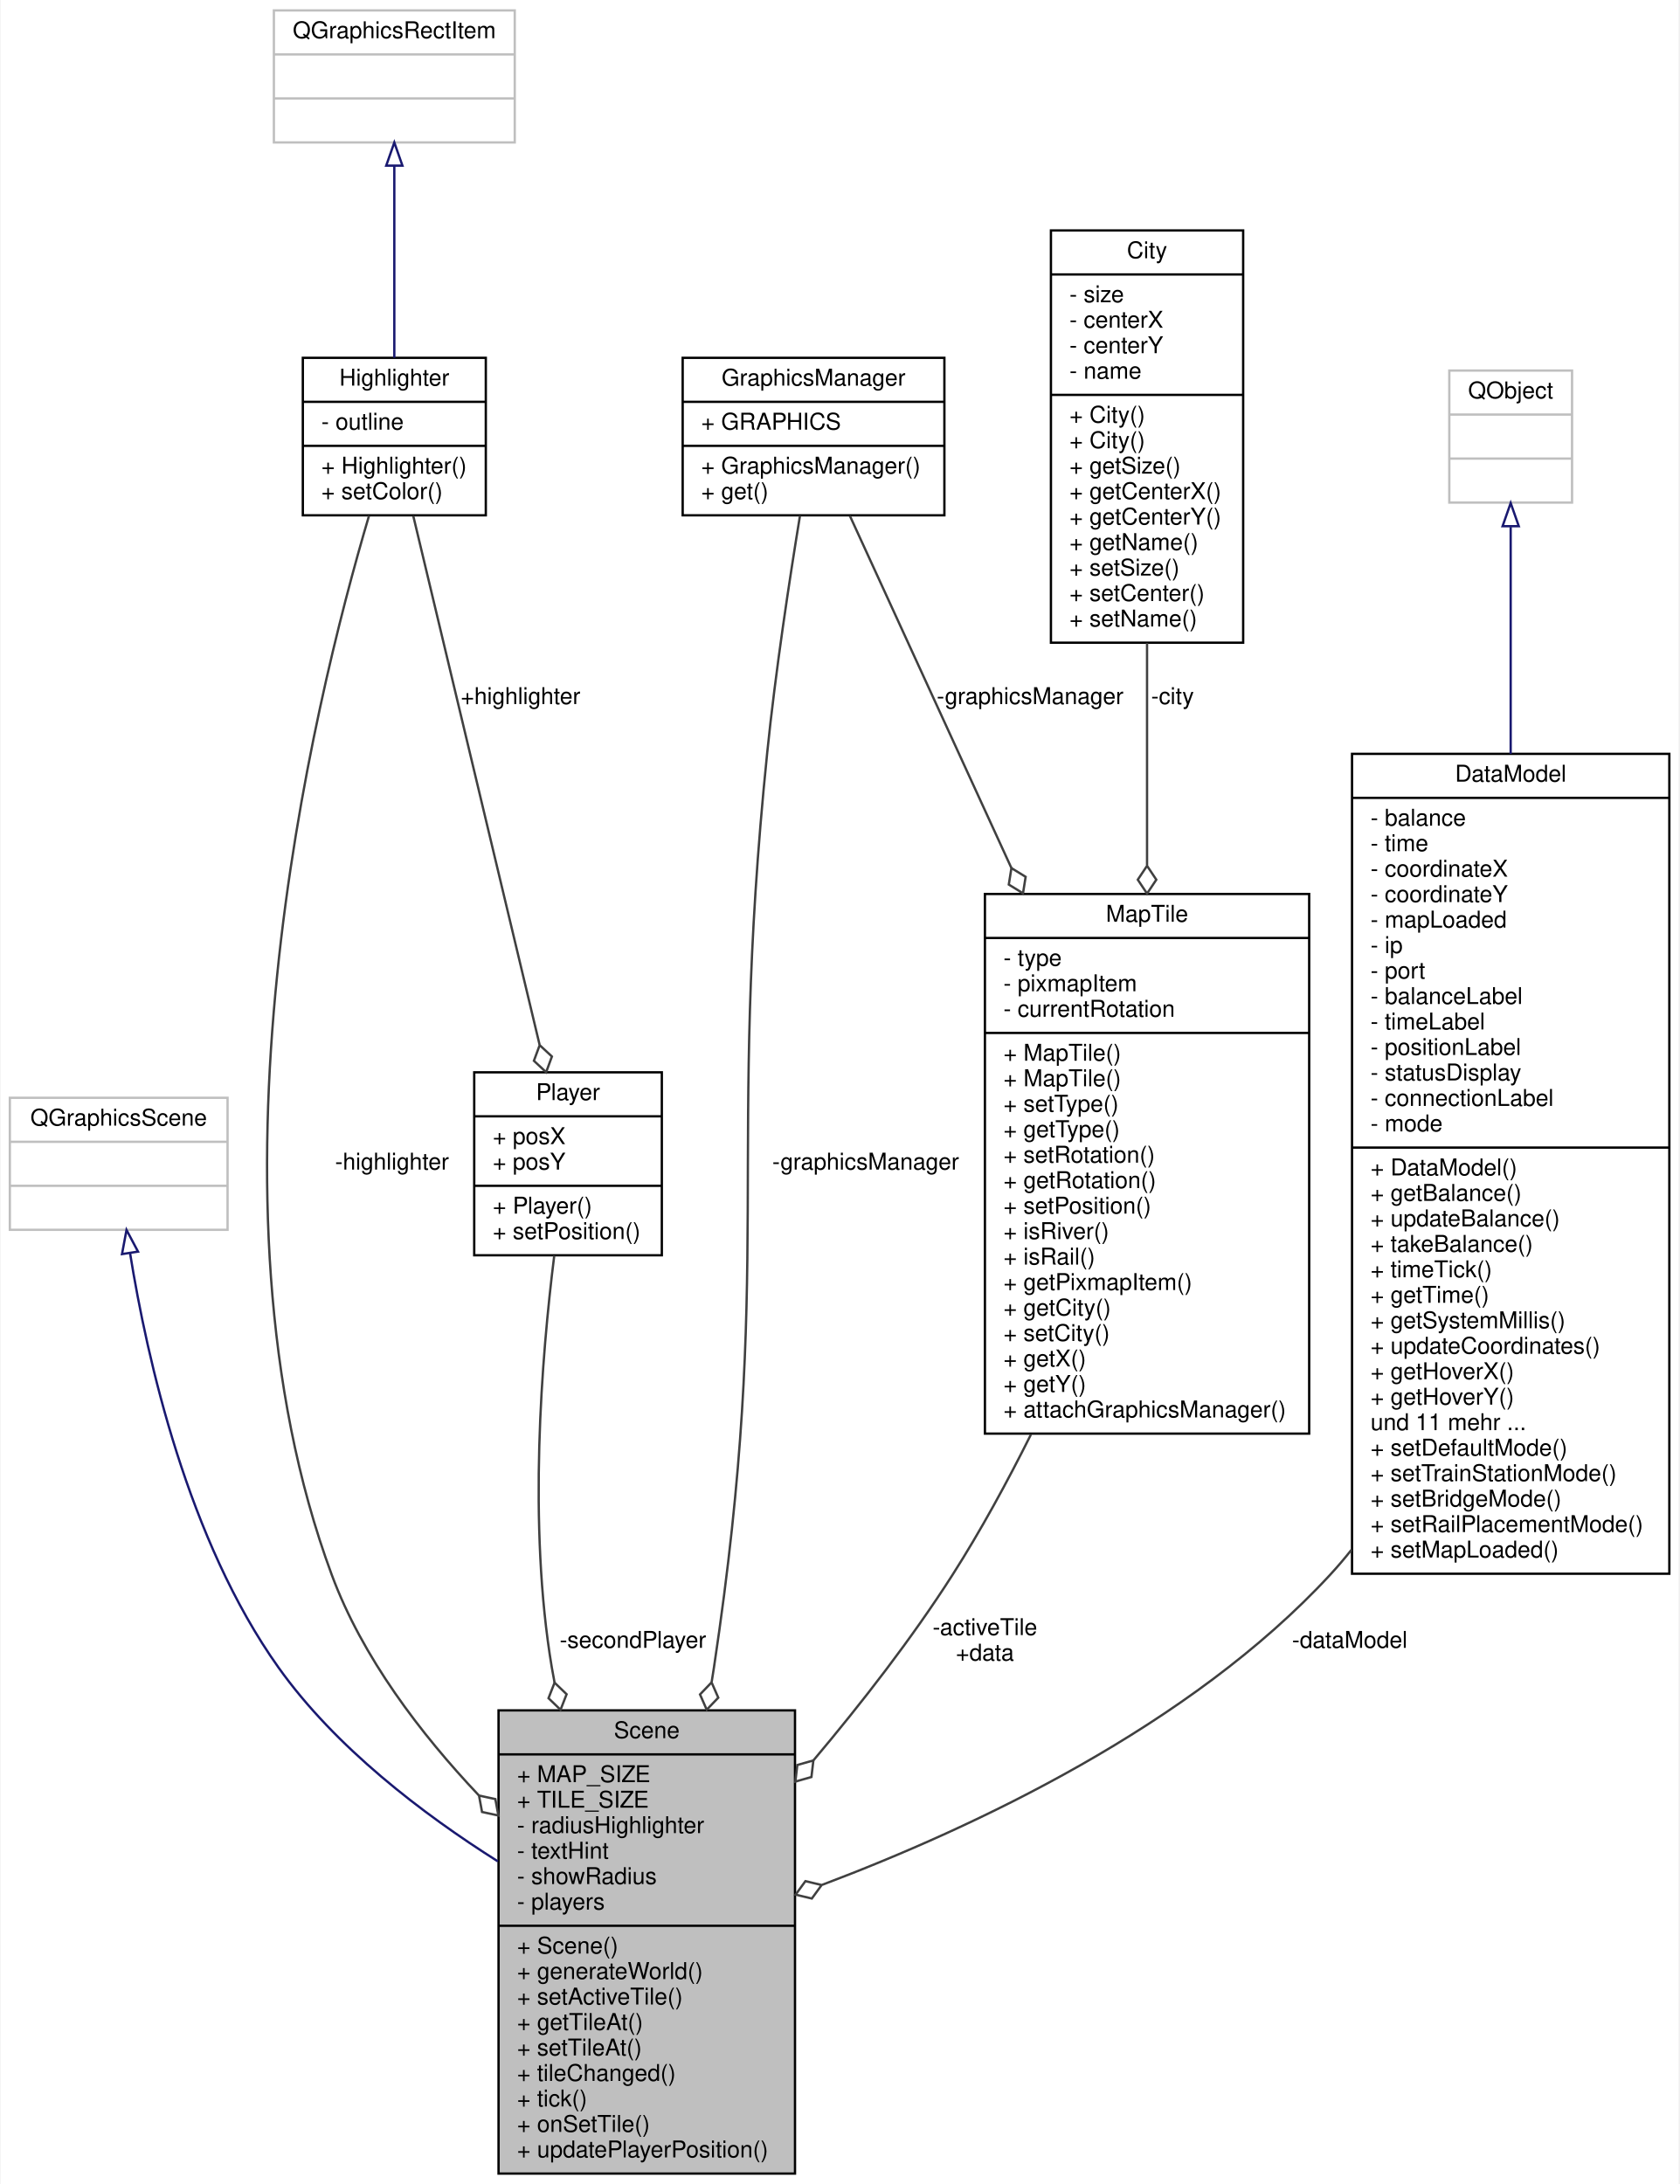
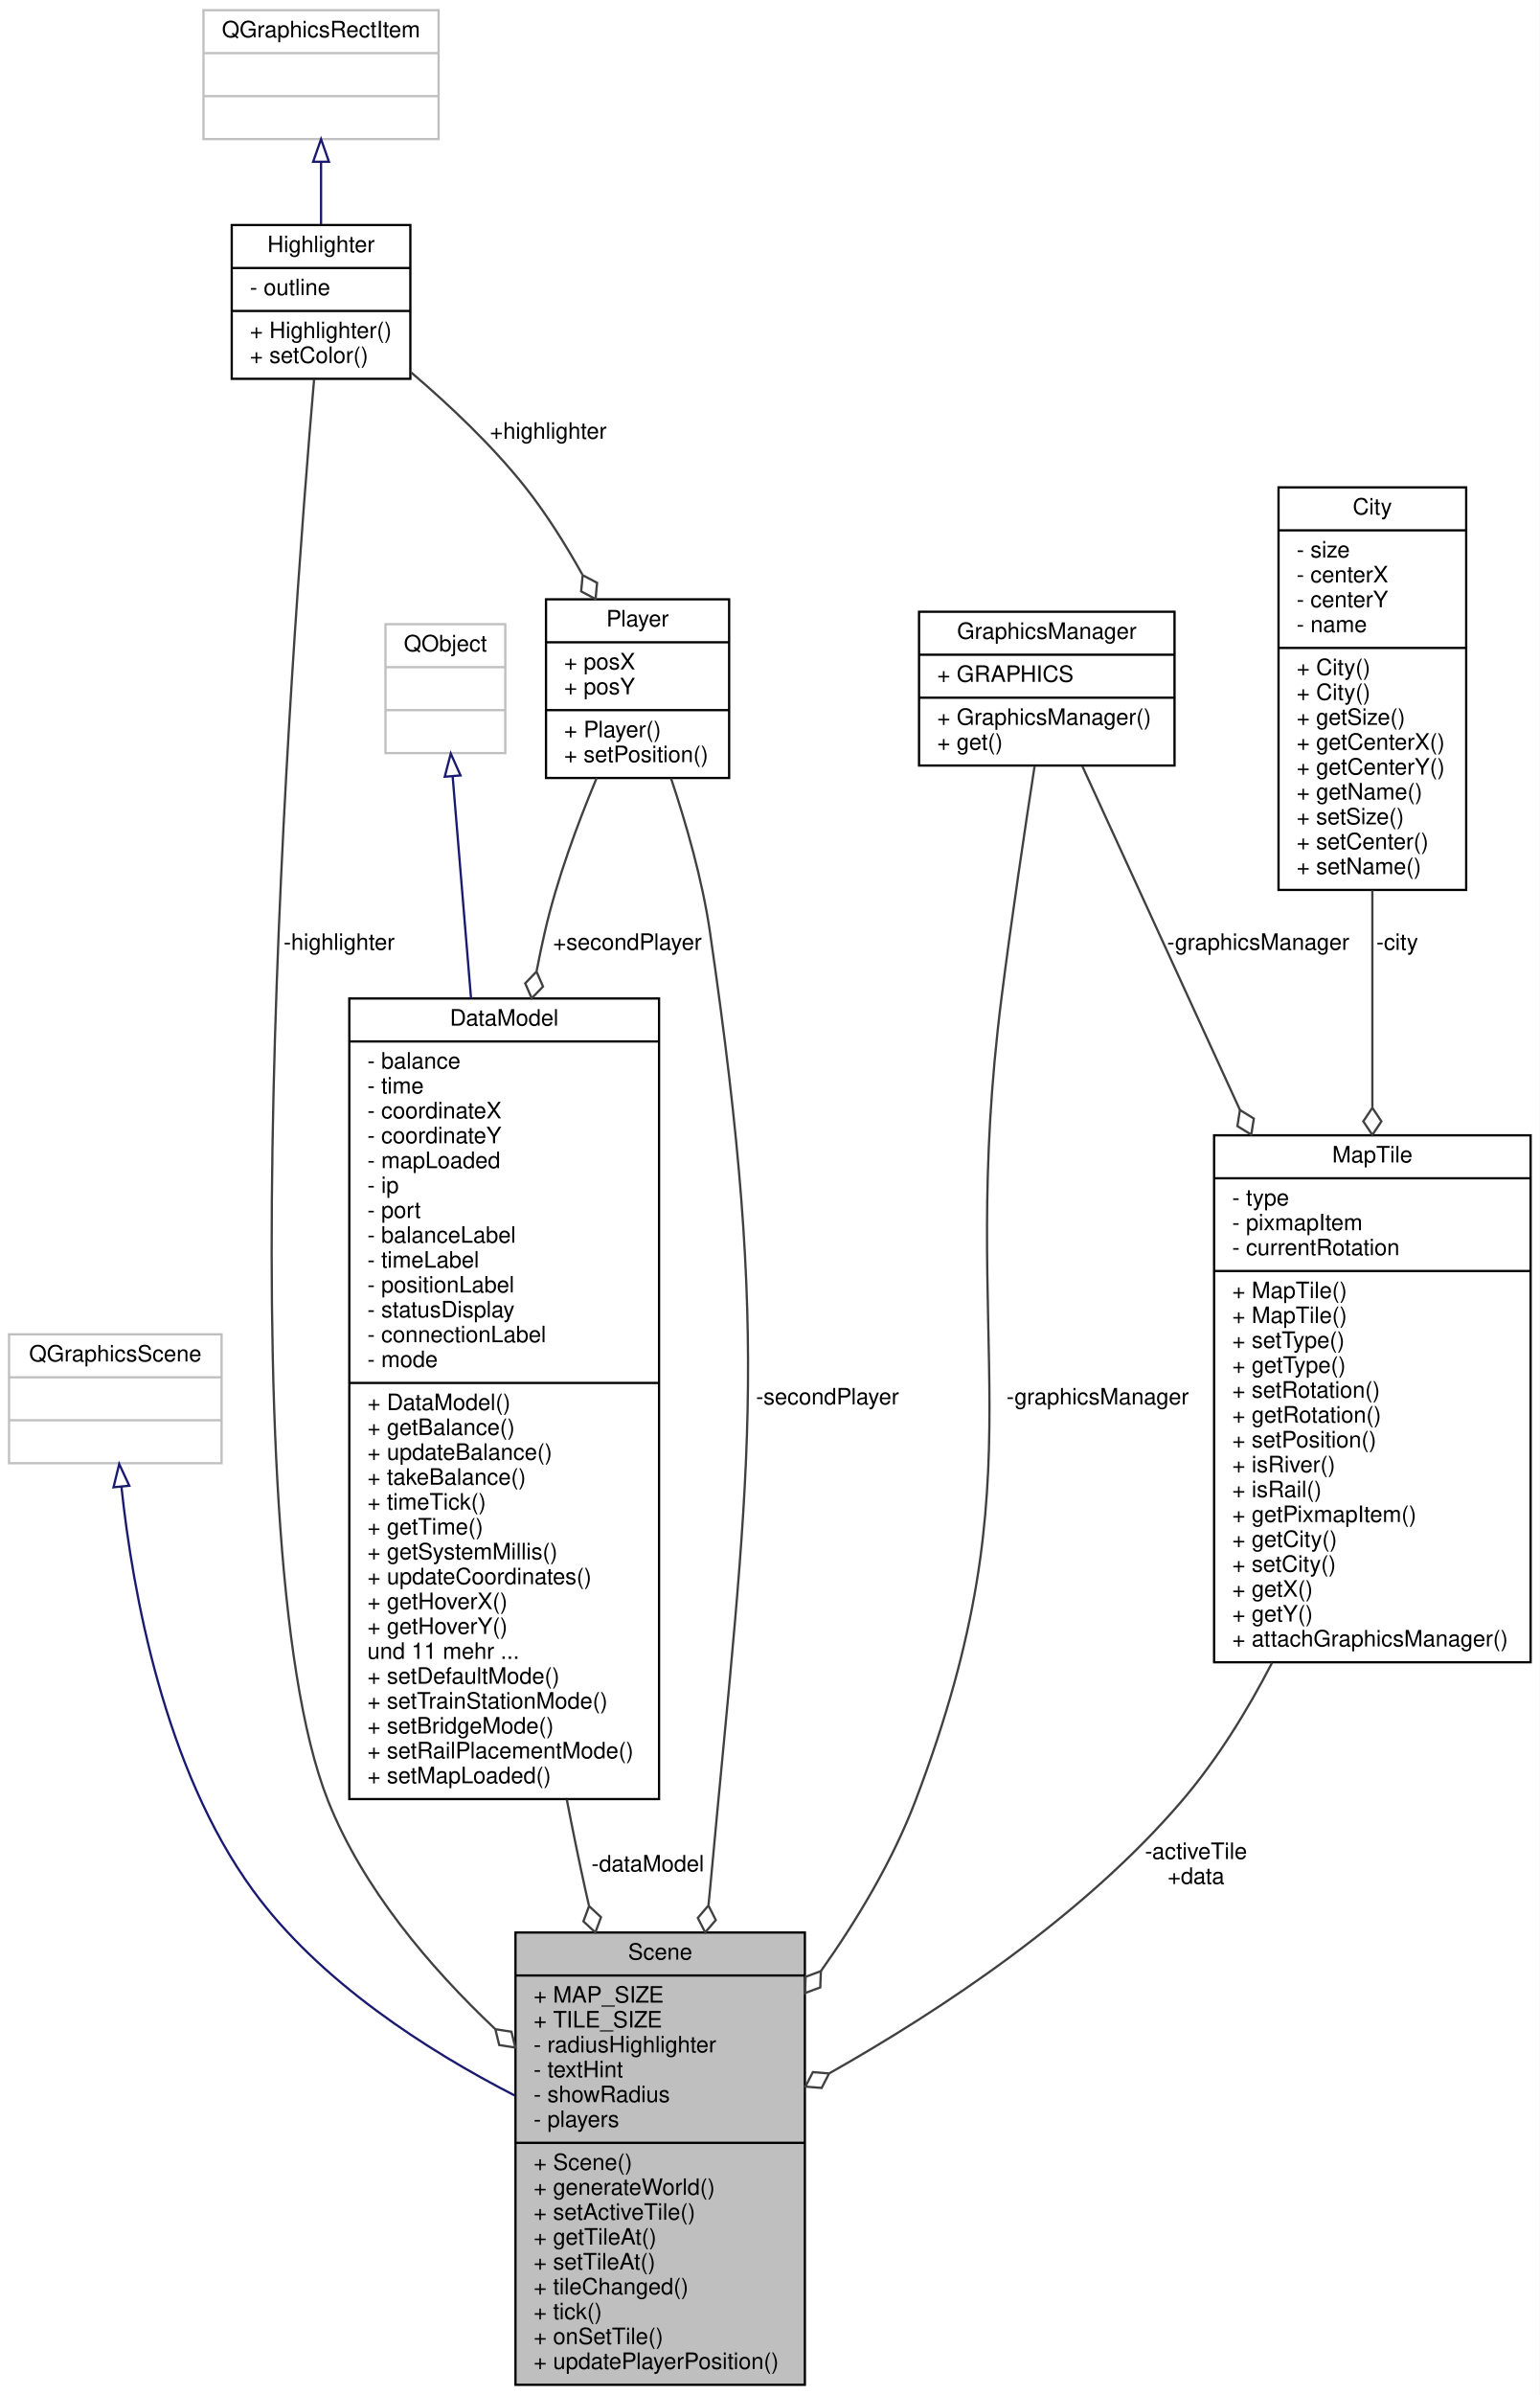
- <svg xmlns="http://www.w3.org/2000/svg" xmlns:xlink="http://www.w3.org/1999/xlink" width="725pt" height="943pt" viewBox="0.00 0.00 724.50 943.00">
-   <g id="graph0" class="graph" transform="scale(1 1) rotate(0) translate(4 939)">
-     <polygon fill="#ffffff" stroke="transparent" points="-4,4 -4,-939 720.5,-939 720.5,4 -4,4" />
+ <svg xmlns="http://www.w3.org/2000/svg" xmlns:xlink="http://www.w3.org/1999/xlink" width="681pt" height="1059pt" viewBox="0.00 0.00 681.00 1059.00">
+   <g id="graph0" class="graph" transform="scale(1 1) rotate(0) translate(4 1055)">
+     <polygon fill="#ffffff" stroke="transparent" points="-4,4 -4,-1055 677,-1055 677,4 -4,4" />
    <g id="node1" class="node">
      <g id="a_node1">
        <a xlink:title=" ">
-           <polygon fill="#bfbfbf" stroke="#000000" points="211,-.5 211,-200.5 339,-200.5 339,-.5 211,-.5" />
-           <text text-anchor="middle" x="275" y="-188.5" font-family="Helvetica,sans-Serif" font-size="10.00" fill="#000000">Scene</text>
-           <polyline fill="none" stroke="#000000" points="211,-181.5 339,-181.5 " />
-           <text text-anchor="start" x="219" y="-169.5" font-family="Helvetica,sans-Serif" font-size="10.00" fill="#000000">+ MAP_SIZE</text>
-           <text text-anchor="start" x="219" y="-158.5" font-family="Helvetica,sans-Serif" font-size="10.00" fill="#000000">+ TILE_SIZE</text>
-           <text text-anchor="start" x="219" y="-147.5" font-family="Helvetica,sans-Serif" font-size="10.00" fill="#000000">- radiusHighlighter</text>
-           <text text-anchor="start" x="219" y="-136.5" font-family="Helvetica,sans-Serif" font-size="10.00" fill="#000000">- textHint</text>
-           <text text-anchor="start" x="219" y="-125.5" font-family="Helvetica,sans-Serif" font-size="10.00" fill="#000000">- showRadius</text>
-           <text text-anchor="start" x="219" y="-114.5" font-family="Helvetica,sans-Serif" font-size="10.00" fill="#000000">- players</text>
-           <polyline fill="none" stroke="#000000" points="211,-107.5 339,-107.5 " />
-           <text text-anchor="start" x="219" y="-95.5" font-family="Helvetica,sans-Serif" font-size="10.00" fill="#000000">+ Scene()</text>
-           <text text-anchor="start" x="219" y="-84.5" font-family="Helvetica,sans-Serif" font-size="10.00" fill="#000000">+ generateWorld()</text>
-           <text text-anchor="start" x="219" y="-73.5" font-family="Helvetica,sans-Serif" font-size="10.00" fill="#000000">+ setActiveTile()</text>
-           <text text-anchor="start" x="219" y="-62.5" font-family="Helvetica,sans-Serif" font-size="10.00" fill="#000000">+ getTileAt()</text>
-           <text text-anchor="start" x="219" y="-51.5" font-family="Helvetica,sans-Serif" font-size="10.00" fill="#000000">+ setTileAt()</text>
-           <text text-anchor="start" x="219" y="-40.5" font-family="Helvetica,sans-Serif" font-size="10.00" fill="#000000">+ tileChanged()</text>
-           <text text-anchor="start" x="219" y="-29.5" font-family="Helvetica,sans-Serif" font-size="10.00" fill="#000000">+ tick()</text>
-           <text text-anchor="start" x="219" y="-18.5" font-family="Helvetica,sans-Serif" font-size="10.00" fill="#000000">+ onSetTile()</text>
-           <text text-anchor="start" x="219" y="-7.5" font-family="Helvetica,sans-Serif" font-size="10.00" fill="#000000">+ updatePlayerPosition()</text>
+           <polygon fill="#bfbfbf" stroke="#000000" points="224,-.5 224,-200.5 352,-200.5 352,-.5 224,-.5" />
+           <text text-anchor="middle" x="288" y="-188.5" font-family="Helvetica,sans-Serif" font-size="10.00" fill="#000000">Scene</text>
+           <polyline fill="none" stroke="#000000" points="224,-181.5 352,-181.5 " />
+           <text text-anchor="start" x="232" y="-169.5" font-family="Helvetica,sans-Serif" font-size="10.00" fill="#000000">+ MAP_SIZE</text>
+           <text text-anchor="start" x="232" y="-158.5" font-family="Helvetica,sans-Serif" font-size="10.00" fill="#000000">+ TILE_SIZE</text>
+           <text text-anchor="start" x="232" y="-147.5" font-family="Helvetica,sans-Serif" font-size="10.00" fill="#000000">- radiusHighlighter</text>
+           <text text-anchor="start" x="232" y="-136.5" font-family="Helvetica,sans-Serif" font-size="10.00" fill="#000000">- textHint</text>
+           <text text-anchor="start" x="232" y="-125.5" font-family="Helvetica,sans-Serif" font-size="10.00" fill="#000000">- showRadius</text>
+           <text text-anchor="start" x="232" y="-114.5" font-family="Helvetica,sans-Serif" font-size="10.00" fill="#000000">- players</text>
+           <polyline fill="none" stroke="#000000" points="224,-107.5 352,-107.5 " />
+           <text text-anchor="start" x="232" y="-95.5" font-family="Helvetica,sans-Serif" font-size="10.00" fill="#000000">+ Scene()</text>
+           <text text-anchor="start" x="232" y="-84.5" font-family="Helvetica,sans-Serif" font-size="10.00" fill="#000000">+ generateWorld()</text>
+           <text text-anchor="start" x="232" y="-73.5" font-family="Helvetica,sans-Serif" font-size="10.00" fill="#000000">+ setActiveTile()</text>
+           <text text-anchor="start" x="232" y="-62.5" font-family="Helvetica,sans-Serif" font-size="10.00" fill="#000000">+ getTileAt()</text>
+           <text text-anchor="start" x="232" y="-51.5" font-family="Helvetica,sans-Serif" font-size="10.00" fill="#000000">+ setTileAt()</text>
+           <text text-anchor="start" x="232" y="-40.5" font-family="Helvetica,sans-Serif" font-size="10.00" fill="#000000">+ tileChanged()</text>
+           <text text-anchor="start" x="232" y="-29.5" font-family="Helvetica,sans-Serif" font-size="10.00" fill="#000000">+ tick()</text>
+           <text text-anchor="start" x="232" y="-18.5" font-family="Helvetica,sans-Serif" font-size="10.00" fill="#000000">+ onSetTile()</text>
+           <text text-anchor="start" x="232" y="-7.5" font-family="Helvetica,sans-Serif" font-size="10.00" fill="#000000">+ updatePlayerPosition()</text>
        </a>
      </g>
    </g>
    <g id="node2" class="node">
      <g id="a_node2">
        <a xlink:title=" ">
          <polygon fill="#ffffff" stroke="#bfbfbf" points="0,-408 0,-465 94,-465 94,-408 0,-408" />
          <text text-anchor="middle" x="47" y="-453" font-family="Helvetica,sans-Serif" font-size="10.00" fill="#000000">QGraphicsScene</text>
          <polyline fill="none" stroke="#bfbfbf" points="0,-446 94,-446 " />
          <text text-anchor="middle" x="47" y="-434" font-family="Helvetica,sans-Serif" font-size="10.00" fill="#000000"> </text>
          <polyline fill="none" stroke="#bfbfbf" points="0,-427 94,-427 " />
          <text text-anchor="middle" x="47" y="-415" font-family="Helvetica,sans-Serif" font-size="10.00" fill="#000000"> </text>
        </a>
      </g>
    </g>
    <g id="edge1" class="edge">
-       <path fill="none" stroke="#191970" d="M51.887,-398.036C59.3,-351.894 76.907,-273.902 116,-219 140.561,-184.505 178.226,-155.802 210.732,-135.288" />
-       <polygon fill="none" stroke="#191970" points="48.425,-397.521 50.375,-407.935 55.344,-398.578 48.425,-397.521" />
+       <path fill="none" stroke="#191970" d="M49.699,-397.688C54.652,-351.203 68.637,-272.873 108,-219 137.357,-178.822 184.794,-148.406 223.602,-128.455" />
+       <polygon fill="none" stroke="#191970" points="46.213,-397.372 48.723,-407.665 53.18,-398.053 46.213,-397.372" />
    </g>
    <g id="node3" class="node">
      <g id="a_node3">
        <a xlink:href="classHighlighter.html" target="_top" xlink:title=" ">
-           <polygon fill="#ffffff" stroke="#000000" points="126.5,-716.5 126.5,-784.5 205.5,-784.5 205.5,-716.5 126.5,-716.5" />
-           <text text-anchor="middle" x="166" y="-772.5" font-family="Helvetica,sans-Serif" font-size="10.00" fill="#000000">Highlighter</text>
-           <polyline fill="none" stroke="#000000" points="126.5,-765.5 205.5,-765.5 " />
-           <text text-anchor="start" x="134.5" y="-753.5" font-family="Helvetica,sans-Serif" font-size="10.00" fill="#000000">- outline</text>
-           <polyline fill="none" stroke="#000000" points="126.5,-746.5 205.5,-746.5 " />
-           <text text-anchor="start" x="134.5" y="-734.5" font-family="Helvetica,sans-Serif" font-size="10.00" fill="#000000">+ Highlighter()</text>
-           <text text-anchor="start" x="134.5" y="-723.5" font-family="Helvetica,sans-Serif" font-size="10.00" fill="#000000">+ setColor()</text>
+           <polygon fill="#ffffff" stroke="#000000" points="98.5,-887.5 98.5,-955.5 177.5,-955.5 177.5,-887.5 98.5,-887.5" />
+           <text text-anchor="middle" x="138" y="-943.5" font-family="Helvetica,sans-Serif" font-size="10.00" fill="#000000">Highlighter</text>
+           <polyline fill="none" stroke="#000000" points="98.5,-936.5 177.5,-936.5 " />
+           <text text-anchor="start" x="106.5" y="-924.5" font-family="Helvetica,sans-Serif" font-size="10.00" fill="#000000">- outline</text>
+           <polyline fill="none" stroke="#000000" points="98.5,-917.5 177.5,-917.5 " />
+           <text text-anchor="start" x="106.5" y="-905.5" font-family="Helvetica,sans-Serif" font-size="10.00" fill="#000000">+ Highlighter()</text>
+           <text text-anchor="start" x="106.5" y="-894.5" font-family="Helvetica,sans-Serif" font-size="10.00" fill="#000000">+ setColor()</text>
        </a>
      </g>
    </g>
    <g id="edge2" class="edge">
-       <path fill="none" stroke="#404040" d="M155.083,-716.338C130.781,-634.366 78.918,-421.289 139,-259 152.176,-223.41 177.313,-190.426 202.426,-163.868" />
-       <polygon fill="none" stroke="#404040" points="202.567,-163.723 203.876,-156.632 210.925,-155.113 209.616,-162.204 202.567,-163.723" />
-       <text text-anchor="middle" x="165" y="-434" font-family="Helvetica,sans-Serif" font-size="10.00" fill="#000000"> -highlighter</text>
+       <path fill="none" stroke="#404040" d="M134.926,-887.321C124.74,-768.565 95.263,-374.803 141,-259 156.368,-220.09 186.223,-185.014 215.035,-157.811" />
+       <polygon fill="none" stroke="#404040" points="215.098,-157.753 216.803,-150.746 223.927,-149.625 222.221,-156.632 215.098,-157.753" />
+       <text text-anchor="middle" x="146" y="-635" font-family="Helvetica,sans-Serif" font-size="10.00" fill="#000000"> -highlighter</text>
    </g>
    <g id="node8" class="node">
      <g id="a_node8">
        <a xlink:href="classPlayer.html" target="_top" xlink:title=" ">
-           <polygon fill="#ffffff" stroke="#000000" points="200.5,-397 200.5,-476 281.5,-476 281.5,-397 200.5,-397" />
-           <text text-anchor="middle" x="241" y="-464" font-family="Helvetica,sans-Serif" font-size="10.00" fill="#000000">Player</text>
-           <polyline fill="none" stroke="#000000" points="200.5,-457 281.5,-457 " />
-           <text text-anchor="start" x="208.5" y="-445" font-family="Helvetica,sans-Serif" font-size="10.00" fill="#000000">+ posX</text>
-           <text text-anchor="start" x="208.5" y="-434" font-family="Helvetica,sans-Serif" font-size="10.00" fill="#000000">+ posY</text>
-           <polyline fill="none" stroke="#000000" points="200.5,-427 281.5,-427 " />
-           <text text-anchor="start" x="208.5" y="-415" font-family="Helvetica,sans-Serif" font-size="10.00" fill="#000000">+ Player()</text>
-           <text text-anchor="start" x="208.5" y="-404" font-family="Helvetica,sans-Serif" font-size="10.00" fill="#000000">+ setPosition()</text>
+           <polygon fill="#ffffff" stroke="#000000" points="237.5,-711 237.5,-790 318.5,-790 318.5,-711 237.5,-711" />
+           <text text-anchor="middle" x="278" y="-778" font-family="Helvetica,sans-Serif" font-size="10.00" fill="#000000">Player</text>
+           <polyline fill="none" stroke="#000000" points="237.5,-771 318.5,-771 " />
+           <text text-anchor="start" x="245.5" y="-759" font-family="Helvetica,sans-Serif" font-size="10.00" fill="#000000">+ posX</text>
+           <text text-anchor="start" x="245.5" y="-748" font-family="Helvetica,sans-Serif" font-size="10.00" fill="#000000">+ posY</text>
+           <polyline fill="none" stroke="#000000" points="237.5,-741 318.5,-741 " />
+           <text text-anchor="start" x="245.5" y="-729" font-family="Helvetica,sans-Serif" font-size="10.00" fill="#000000">+ Player()</text>
+           <text text-anchor="start" x="245.5" y="-718" font-family="Helvetica,sans-Serif" font-size="10.00" fill="#000000">+ setPosition()</text>
        </a>
      </g>
    </g>
    <g id="edge9" class="edge">
-       <path fill="none" stroke="#404040" d="M174.169,-716.299C187.33,-661.198 213.306,-552.446 228.71,-487.953" />
-       <polygon fill="none" stroke="#404040" points="228.763,-487.733 226.266,-480.967 231.551,-476.061 234.047,-482.826 228.763,-487.733" />
-       <text text-anchor="middle" x="220.5" y="-635" font-family="Helvetica,sans-Serif" font-size="10.00" fill="#000000"> +highlighter</text>
+       <path fill="none" stroke="#404040" d="M177.889,-890.3C194.574,-876.062 213.43,-858.308 228,-840 237.438,-828.141 246.13,-814.268 253.527,-801.034" />
+       <polygon fill="none" stroke="#404040" points="253.718,-800.681 253.052,-793.501 259.425,-790.125 260.09,-797.305 253.718,-800.681" />
+       <text text-anchor="middle" x="238.5" y="-861" font-family="Helvetica,sans-Serif" font-size="10.00" fill="#000000"> +highlighter</text>
    </g>
    <g id="node4" class="node">
      <g id="a_node4">
        <a xlink:title=" ">
-           <polygon fill="#ffffff" stroke="#bfbfbf" points="114,-877.5 114,-934.5 218,-934.5 218,-877.5 114,-877.5" />
-           <text text-anchor="middle" x="166" y="-922.5" font-family="Helvetica,sans-Serif" font-size="10.00" fill="#000000">QGraphicsRectItem</text>
-           <polyline fill="none" stroke="#bfbfbf" points="114,-915.5 218,-915.5 " />
-           <text text-anchor="middle" x="166" y="-903.5" font-family="Helvetica,sans-Serif" font-size="10.00" fill="#000000"> </text>
-           <polyline fill="none" stroke="#bfbfbf" points="114,-896.5 218,-896.5 " />
-           <text text-anchor="middle" x="166" y="-884.5" font-family="Helvetica,sans-Serif" font-size="10.00" fill="#000000"> </text>
+           <polygon fill="#ffffff" stroke="#bfbfbf" points="86,-993.5 86,-1050.5 190,-1050.5 190,-993.5 86,-993.5" />
+           <text text-anchor="middle" x="138" y="-1038.5" font-family="Helvetica,sans-Serif" font-size="10.00" fill="#000000">QGraphicsRectItem</text>
+           <polyline fill="none" stroke="#bfbfbf" points="86,-1031.5 190,-1031.5 " />
+           <text text-anchor="middle" x="138" y="-1019.5" font-family="Helvetica,sans-Serif" font-size="10.00" fill="#000000"> </text>
+           <polyline fill="none" stroke="#bfbfbf" points="86,-1012.5 190,-1012.5 " />
+           <text text-anchor="middle" x="138" y="-1000.5" font-family="Helvetica,sans-Serif" font-size="10.00" fill="#000000"> </text>
        </a>
      </g>
    </g>
    <g id="edge3" class="edge">
-       <path fill="none" stroke="#191970" d="M166,-867.439C166,-842.004 166,-808.992 166,-784.532" />
-       <polygon fill="none" stroke="#191970" points="162.5,-867.479 166,-877.479 169.5,-867.479 162.5,-867.479" />
+       <path fill="none" stroke="#191970" d="M138,-983.19C138,-974.167 138,-964.623 138,-955.81" />
+       <polygon fill="none" stroke="#191970" points="134.5,-983.47 138,-993.47 141.5,-983.47 134.5,-983.47" />
    </g>
    <g id="node5" class="node">
      <g id="a_node5">
        <a xlink:href="classMapTile.html" target="_top" xlink:title=" ">
-           <polygon fill="#ffffff" stroke="#000000" points="421,-320 421,-553 561,-553 561,-320 421,-320" />
-           <text text-anchor="middle" x="491" y="-541" font-family="Helvetica,sans-Serif" font-size="10.00" fill="#000000">MapTile</text>
-           <polyline fill="none" stroke="#000000" points="421,-534 561,-534 " />
-           <text text-anchor="start" x="429" y="-522" font-family="Helvetica,sans-Serif" font-size="10.00" fill="#000000">- type</text>
-           <text text-anchor="start" x="429" y="-511" font-family="Helvetica,sans-Serif" font-size="10.00" fill="#000000">- pixmapItem</text>
-           <text text-anchor="start" x="429" y="-500" font-family="Helvetica,sans-Serif" font-size="10.00" fill="#000000">- currentRotation</text>
-           <polyline fill="none" stroke="#000000" points="421,-493 561,-493 " />
-           <text text-anchor="start" x="429" y="-481" font-family="Helvetica,sans-Serif" font-size="10.00" fill="#000000">+ MapTile()</text>
-           <text text-anchor="start" x="429" y="-470" font-family="Helvetica,sans-Serif" font-size="10.00" fill="#000000">+ MapTile()</text>
-           <text text-anchor="start" x="429" y="-459" font-family="Helvetica,sans-Serif" font-size="10.00" fill="#000000">+ setType()</text>
-           <text text-anchor="start" x="429" y="-448" font-family="Helvetica,sans-Serif" font-size="10.00" fill="#000000">+ getType()</text>
-           <text text-anchor="start" x="429" y="-437" font-family="Helvetica,sans-Serif" font-size="10.00" fill="#000000">+ setRotation()</text>
-           <text text-anchor="start" x="429" y="-426" font-family="Helvetica,sans-Serif" font-size="10.00" fill="#000000">+ getRotation()</text>
-           <text text-anchor="start" x="429" y="-415" font-family="Helvetica,sans-Serif" font-size="10.00" fill="#000000">+ setPosition()</text>
-           <text text-anchor="start" x="429" y="-404" font-family="Helvetica,sans-Serif" font-size="10.00" fill="#000000">+ isRiver()</text>
-           <text text-anchor="start" x="429" y="-393" font-family="Helvetica,sans-Serif" font-size="10.00" fill="#000000">+ isRail()</text>
-           <text text-anchor="start" x="429" y="-382" font-family="Helvetica,sans-Serif" font-size="10.00" fill="#000000">+ getPixmapItem()</text>
-           <text text-anchor="start" x="429" y="-371" font-family="Helvetica,sans-Serif" font-size="10.00" fill="#000000">+ getCity()</text>
-           <text text-anchor="start" x="429" y="-360" font-family="Helvetica,sans-Serif" font-size="10.00" fill="#000000">+ setCity()</text>
-           <text text-anchor="start" x="429" y="-349" font-family="Helvetica,sans-Serif" font-size="10.00" fill="#000000">+ getX()</text>
-           <text text-anchor="start" x="429" y="-338" font-family="Helvetica,sans-Serif" font-size="10.00" fill="#000000">+ getY()</text>
-           <text text-anchor="start" x="429" y="-327" font-family="Helvetica,sans-Serif" font-size="10.00" fill="#000000">+ attachGraphicsManager()</text>
+           <polygon fill="#ffffff" stroke="#000000" points="533,-320 533,-553 673,-553 673,-320 533,-320" />
+           <text text-anchor="middle" x="603" y="-541" font-family="Helvetica,sans-Serif" font-size="10.00" fill="#000000">MapTile</text>
+           <polyline fill="none" stroke="#000000" points="533,-534 673,-534 " />
+           <text text-anchor="start" x="541" y="-522" font-family="Helvetica,sans-Serif" font-size="10.00" fill="#000000">- type</text>
+           <text text-anchor="start" x="541" y="-511" font-family="Helvetica,sans-Serif" font-size="10.00" fill="#000000">- pixmapItem</text>
+           <text text-anchor="start" x="541" y="-500" font-family="Helvetica,sans-Serif" font-size="10.00" fill="#000000">- currentRotation</text>
+           <polyline fill="none" stroke="#000000" points="533,-493 673,-493 " />
+           <text text-anchor="start" x="541" y="-481" font-family="Helvetica,sans-Serif" font-size="10.00" fill="#000000">+ MapTile()</text>
+           <text text-anchor="start" x="541" y="-470" font-family="Helvetica,sans-Serif" font-size="10.00" fill="#000000">+ MapTile()</text>
+           <text text-anchor="start" x="541" y="-459" font-family="Helvetica,sans-Serif" font-size="10.00" fill="#000000">+ setType()</text>
+           <text text-anchor="start" x="541" y="-448" font-family="Helvetica,sans-Serif" font-size="10.00" fill="#000000">+ getType()</text>
+           <text text-anchor="start" x="541" y="-437" font-family="Helvetica,sans-Serif" font-size="10.00" fill="#000000">+ setRotation()</text>
+           <text text-anchor="start" x="541" y="-426" font-family="Helvetica,sans-Serif" font-size="10.00" fill="#000000">+ getRotation()</text>
+           <text text-anchor="start" x="541" y="-415" font-family="Helvetica,sans-Serif" font-size="10.00" fill="#000000">+ setPosition()</text>
+           <text text-anchor="start" x="541" y="-404" font-family="Helvetica,sans-Serif" font-size="10.00" fill="#000000">+ isRiver()</text>
+           <text text-anchor="start" x="541" y="-393" font-family="Helvetica,sans-Serif" font-size="10.00" fill="#000000">+ isRail()</text>
+           <text text-anchor="start" x="541" y="-382" font-family="Helvetica,sans-Serif" font-size="10.00" fill="#000000">+ getPixmapItem()</text>
+           <text text-anchor="start" x="541" y="-371" font-family="Helvetica,sans-Serif" font-size="10.00" fill="#000000">+ getCity()</text>
+           <text text-anchor="start" x="541" y="-360" font-family="Helvetica,sans-Serif" font-size="10.00" fill="#000000">+ setCity()</text>
+           <text text-anchor="start" x="541" y="-349" font-family="Helvetica,sans-Serif" font-size="10.00" fill="#000000">+ getX()</text>
+           <text text-anchor="start" x="541" y="-338" font-family="Helvetica,sans-Serif" font-size="10.00" fill="#000000">+ getY()</text>
+           <text text-anchor="start" x="541" y="-327" font-family="Helvetica,sans-Serif" font-size="10.00" fill="#000000">+ attachGraphicsManager()</text>
        </a>
      </g>
    </g>
    <g id="edge4" class="edge">
-       <path fill="none" stroke="#404040" d="M440.881,-319.651C430.557,-298.95 419.108,-277.965 407,-259 389.485,-231.567 367.769,-203.635 347.041,-179.015" />
-       <polygon fill="none" stroke="#404040" points="346.934,-178.889 339.999,-176.911 339.157,-169.75 346.092,-171.727 346.934,-178.889" />
-       <text text-anchor="middle" x="421" y="-233" font-family="Helvetica,sans-Serif" font-size="10.00" fill="#000000"> -activeTile</text>
-       <text text-anchor="middle" x="421" y="-222" font-family="Helvetica,sans-Serif" font-size="10.00" fill="#000000">+data</text>
+       <path fill="none" stroke="#404040" d="M558.68,-319.859C547.582,-298.36 534.368,-277.035 519,-259 475.652,-208.129 412.281,-166.201 362.873,-138.274" />
+       <polygon fill="none" stroke="#404040" points="362.722,-138.19 355.534,-138.768 352.237,-132.355 359.425,-131.777 362.722,-138.19" />
+       <text text-anchor="middle" x="525" y="-233" font-family="Helvetica,sans-Serif" font-size="10.00" fill="#000000"> -activeTile</text>
+       <text text-anchor="middle" x="525" y="-222" font-family="Helvetica,sans-Serif" font-size="10.00" fill="#000000">+data</text>
    </g>
    <g id="node6" class="node">
      <g id="a_node6">
        <a xlink:href="classGraphicsManager.html" target="_top" xlink:title=" ">
-           <polygon fill="#ffffff" stroke="#000000" points="290.5,-716.5 290.5,-784.5 403.5,-784.5 403.5,-716.5 290.5,-716.5" />
-           <text text-anchor="middle" x="347" y="-772.5" font-family="Helvetica,sans-Serif" font-size="10.00" fill="#000000">GraphicsManager</text>
-           <polyline fill="none" stroke="#000000" points="290.5,-765.5 403.5,-765.5 " />
-           <text text-anchor="start" x="298.5" y="-753.5" font-family="Helvetica,sans-Serif" font-size="10.00" fill="#000000">+ GRAPHICS</text>
-           <polyline fill="none" stroke="#000000" points="290.5,-746.5 403.5,-746.5 " />
-           <text text-anchor="start" x="298.5" y="-734.5" font-family="Helvetica,sans-Serif" font-size="10.00" fill="#000000">+ GraphicsManager()</text>
-           <text text-anchor="start" x="298.5" y="-723.5" font-family="Helvetica,sans-Serif" font-size="10.00" fill="#000000">+ get()</text>
+           <polygon fill="#ffffff" stroke="#000000" points="402.5,-716.5 402.5,-784.5 515.5,-784.5 515.5,-716.5 402.5,-716.5" />
+           <text text-anchor="middle" x="459" y="-772.5" font-family="Helvetica,sans-Serif" font-size="10.00" fill="#000000">GraphicsManager</text>
+           <polyline fill="none" stroke="#000000" points="402.5,-765.5 515.5,-765.5 " />
+           <text text-anchor="start" x="410.5" y="-753.5" font-family="Helvetica,sans-Serif" font-size="10.00" fill="#000000">+ GRAPHICS</text>
+           <polyline fill="none" stroke="#000000" points="402.5,-746.5 515.5,-746.5 " />
+           <text text-anchor="start" x="410.5" y="-734.5" font-family="Helvetica,sans-Serif" font-size="10.00" fill="#000000">+ GraphicsManager()</text>
+           <text text-anchor="start" x="410.5" y="-723.5" font-family="Helvetica,sans-Serif" font-size="10.00" fill="#000000">+ get()</text>
        </a>
      </g>
    </g>
    <g id="edge7" class="edge">
-       <path fill="none" stroke="#404040" d="M341.157,-716.384C336.642,-688.834 330.579,-649.025 327,-614 309.125,-439.058 330.12,-392.902 304,-219 303.692,-216.948 303.365,-214.88 303.021,-212.799" />
-       <polygon fill="none" stroke="#404040" points="302.984,-212.592 297.993,-207.387 300.877,-200.778 305.869,-205.983 302.984,-212.592" />
-       <text text-anchor="middle" x="369.5" y="-434" font-family="Helvetica,sans-Serif" font-size="10.00" fill="#000000"> -graphicsManager</text>
+       <path fill="none" stroke="#404040" d="M453.618,-716.331C449.364,-688.752 443.427,-648.928 439,-614 419.05,-456.58 457.343,-407.339 401,-259 390.973,-232.601 375.452,-206.548 359.092,-183.428" />
+       <polygon fill="none" stroke="#404040" points="359.087,-183.422 352.327,-180.912 352.043,-173.707 358.803,-176.216 359.087,-183.422" />
+       <text text-anchor="middle" x="481.5" y="-434" font-family="Helvetica,sans-Serif" font-size="10.00" fill="#000000"> -graphicsManager</text>
    </g>
    <g id="edge5" class="edge">
-       <path fill="none" stroke="#404040" d="M362.685,-716.299C379.462,-679.716 407.084,-619.483 432.411,-564.255" />
-       <polygon fill="none" stroke="#404040" points="432.44,-564.193 431.305,-557.072 437.442,-553.285 438.577,-560.406 432.44,-564.193" />
-       <text text-anchor="middle" x="440.5" y="-635" font-family="Helvetica,sans-Serif" font-size="10.00" fill="#000000"> -graphicsManager</text>
+       <path fill="none" stroke="#404040" d="M474.685,-716.299C491.462,-679.716 519.084,-619.483 544.412,-564.255" />
+       <polygon fill="none" stroke="#404040" points="544.44,-564.193 543.305,-557.072 549.442,-553.285 550.577,-560.406 544.44,-564.193" />
+       <text text-anchor="middle" x="552.5" y="-635" font-family="Helvetica,sans-Serif" font-size="10.00" fill="#000000"> -graphicsManager</text>
    </g>
    <g id="node7" class="node">
      <g id="a_node7">
        <a xlink:href="classCity.html" target="_top" xlink:title=" ">
-           <polygon fill="#ffffff" stroke="#000000" points="449.5,-661.5 449.5,-839.5 532.5,-839.5 532.5,-661.5 449.5,-661.5" />
-           <text text-anchor="middle" x="491" y="-827.5" font-family="Helvetica,sans-Serif" font-size="10.00" fill="#000000">City</text>
-           <polyline fill="none" stroke="#000000" points="449.5,-820.5 532.5,-820.5 " />
-           <text text-anchor="start" x="457.5" y="-808.5" font-family="Helvetica,sans-Serif" font-size="10.00" fill="#000000">- size</text>
-           <text text-anchor="start" x="457.5" y="-797.5" font-family="Helvetica,sans-Serif" font-size="10.00" fill="#000000">- centerX</text>
-           <text text-anchor="start" x="457.5" y="-786.5" font-family="Helvetica,sans-Serif" font-size="10.00" fill="#000000">- centerY</text>
-           <text text-anchor="start" x="457.5" y="-775.5" font-family="Helvetica,sans-Serif" font-size="10.00" fill="#000000">- name</text>
-           <polyline fill="none" stroke="#000000" points="449.5,-768.5 532.5,-768.5 " />
-           <text text-anchor="start" x="457.5" y="-756.5" font-family="Helvetica,sans-Serif" font-size="10.00" fill="#000000">+ City()</text>
-           <text text-anchor="start" x="457.5" y="-745.5" font-family="Helvetica,sans-Serif" font-size="10.00" fill="#000000">+ City()</text>
-           <text text-anchor="start" x="457.5" y="-734.5" font-family="Helvetica,sans-Serif" font-size="10.00" fill="#000000">+ getSize()</text>
-           <text text-anchor="start" x="457.5" y="-723.5" font-family="Helvetica,sans-Serif" font-size="10.00" fill="#000000">+ getCenterX()</text>
-           <text text-anchor="start" x="457.5" y="-712.5" font-family="Helvetica,sans-Serif" font-size="10.00" fill="#000000">+ getCenterY()</text>
-           <text text-anchor="start" x="457.5" y="-701.5" font-family="Helvetica,sans-Serif" font-size="10.00" fill="#000000">+ getName()</text>
-           <text text-anchor="start" x="457.5" y="-690.5" font-family="Helvetica,sans-Serif" font-size="10.00" fill="#000000">+ setSize()</text>
-           <text text-anchor="start" x="457.5" y="-679.5" font-family="Helvetica,sans-Serif" font-size="10.00" fill="#000000">+ setCenter()</text>
-           <text text-anchor="start" x="457.5" y="-668.5" font-family="Helvetica,sans-Serif" font-size="10.00" fill="#000000">+ setName()</text>
+           <polygon fill="#ffffff" stroke="#000000" points="561.5,-661.5 561.5,-839.5 644.5,-839.5 644.5,-661.5 561.5,-661.5" />
+           <text text-anchor="middle" x="603" y="-827.5" font-family="Helvetica,sans-Serif" font-size="10.00" fill="#000000">City</text>
+           <polyline fill="none" stroke="#000000" points="561.5,-820.5 644.5,-820.5 " />
+           <text text-anchor="start" x="569.5" y="-808.5" font-family="Helvetica,sans-Serif" font-size="10.00" fill="#000000">- size</text>
+           <text text-anchor="start" x="569.5" y="-797.5" font-family="Helvetica,sans-Serif" font-size="10.00" fill="#000000">- centerX</text>
+           <text text-anchor="start" x="569.5" y="-786.5" font-family="Helvetica,sans-Serif" font-size="10.00" fill="#000000">- centerY</text>
+           <text text-anchor="start" x="569.5" y="-775.5" font-family="Helvetica,sans-Serif" font-size="10.00" fill="#000000">- name</text>
+           <polyline fill="none" stroke="#000000" points="561.5,-768.5 644.5,-768.5 " />
+           <text text-anchor="start" x="569.5" y="-756.5" font-family="Helvetica,sans-Serif" font-size="10.00" fill="#000000">+ City()</text>
+           <text text-anchor="start" x="569.5" y="-745.5" font-family="Helvetica,sans-Serif" font-size="10.00" fill="#000000">+ City()</text>
+           <text text-anchor="start" x="569.5" y="-734.5" font-family="Helvetica,sans-Serif" font-size="10.00" fill="#000000">+ getSize()</text>
+           <text text-anchor="start" x="569.5" y="-723.5" font-family="Helvetica,sans-Serif" font-size="10.00" fill="#000000">+ getCenterX()</text>
+           <text text-anchor="start" x="569.5" y="-712.5" font-family="Helvetica,sans-Serif" font-size="10.00" fill="#000000">+ getCenterY()</text>
+           <text text-anchor="start" x="569.5" y="-701.5" font-family="Helvetica,sans-Serif" font-size="10.00" fill="#000000">+ getName()</text>
+           <text text-anchor="start" x="569.5" y="-690.5" font-family="Helvetica,sans-Serif" font-size="10.00" fill="#000000">+ setSize()</text>
+           <text text-anchor="start" x="569.5" y="-679.5" font-family="Helvetica,sans-Serif" font-size="10.00" fill="#000000">+ setCenter()</text>
+           <text text-anchor="start" x="569.5" y="-668.5" font-family="Helvetica,sans-Serif" font-size="10.00" fill="#000000">+ setName()</text>
        </a>
      </g>
    </g>
    <g id="edge6" class="edge">
-       <path fill="none" stroke="#404040" d="M491,-661.36C491,-631.537 491,-597.668 491,-565.431" />
-       <polygon fill="none" stroke="#404040" points="491,-565.168 487,-559.168 491,-553.168 495,-559.168 491,-565.168" />
-       <text text-anchor="middle" x="502" y="-635" font-family="Helvetica,sans-Serif" font-size="10.00" fill="#000000"> -city</text>
+       <path fill="none" stroke="#404040" d="M603,-661.36C603,-631.537 603,-597.668 603,-565.431" />
+       <polygon fill="none" stroke="#404040" points="603,-565.168 599,-559.168 603,-553.168 607,-559.168 603,-565.168" />
+       <text text-anchor="middle" x="614" y="-635" font-family="Helvetica,sans-Serif" font-size="10.00" fill="#000000"> -city</text>
    </g>
    <g id="edge8" class="edge">
-       <path fill="none" stroke="#404040" d="M235.058,-396.893C229.561,-353.058 223.666,-280.474 234,-219 234.363,-216.84 234.761,-214.666 235.191,-212.484" />
-       <polygon fill="none" stroke="#404040" points="235.193,-212.473 232.574,-205.755 237.769,-200.753 240.388,-207.472 235.193,-212.473" />
-       <text text-anchor="middle" x="269" y="-227.5" font-family="Helvetica,sans-Serif" font-size="10.00" fill="#000000"> -secondPlayer</text>
+       <path fill="none" stroke="#404040" d="M292.815,-710.792C299.51,-690.771 306.66,-665.93 310,-643 337.166,-456.524 327.272,-406.651 310,-219 309.809,-216.923 309.599,-214.828 309.373,-212.719" />
+       <polygon fill="none" stroke="#404040" points="309.34,-212.443 304.651,-206.964 307.905,-200.529 312.594,-206.008 309.34,-212.443" />
+       <text text-anchor="middle" x="362" y="-434" font-family="Helvetica,sans-Serif" font-size="10.00" fill="#000000"> -secondPlayer</text>
    </g>
    <g id="node9" class="node">
      <g id="a_node9">
        <a xlink:href="classDataModel.html" target="_top" xlink:title=" ">
-           <polygon fill="#ffffff" stroke="#000000" points="579.5,-259.5 579.5,-613.5 716.5,-613.5 716.5,-259.5 579.5,-259.5" />
-           <text text-anchor="middle" x="648" y="-601.5" font-family="Helvetica,sans-Serif" font-size="10.00" fill="#000000">DataModel</text>
-           <polyline fill="none" stroke="#000000" points="579.5,-594.5 716.5,-594.5 " />
-           <text text-anchor="start" x="587.5" y="-582.5" font-family="Helvetica,sans-Serif" font-size="10.00" fill="#000000">- balance</text>
-           <text text-anchor="start" x="587.5" y="-571.5" font-family="Helvetica,sans-Serif" font-size="10.00" fill="#000000">- time</text>
-           <text text-anchor="start" x="587.5" y="-560.5" font-family="Helvetica,sans-Serif" font-size="10.00" fill="#000000">- coordinateX</text>
-           <text text-anchor="start" x="587.5" y="-549.5" font-family="Helvetica,sans-Serif" font-size="10.00" fill="#000000">- coordinateY</text>
-           <text text-anchor="start" x="587.5" y="-538.5" font-family="Helvetica,sans-Serif" font-size="10.00" fill="#000000">- mapLoaded</text>
-           <text text-anchor="start" x="587.5" y="-527.5" font-family="Helvetica,sans-Serif" font-size="10.00" fill="#000000">- ip</text>
-           <text text-anchor="start" x="587.5" y="-516.5" font-family="Helvetica,sans-Serif" font-size="10.00" fill="#000000">- port</text>
-           <text text-anchor="start" x="587.5" y="-505.5" font-family="Helvetica,sans-Serif" font-size="10.00" fill="#000000">- balanceLabel</text>
-           <text text-anchor="start" x="587.5" y="-494.5" font-family="Helvetica,sans-Serif" font-size="10.00" fill="#000000">- timeLabel</text>
-           <text text-anchor="start" x="587.5" y="-483.5" font-family="Helvetica,sans-Serif" font-size="10.00" fill="#000000">- positionLabel</text>
-           <text text-anchor="start" x="587.5" y="-472.5" font-family="Helvetica,sans-Serif" font-size="10.00" fill="#000000">- statusDisplay</text>
-           <text text-anchor="start" x="587.5" y="-461.5" font-family="Helvetica,sans-Serif" font-size="10.00" fill="#000000">- connectionLabel</text>
-           <text text-anchor="start" x="587.5" y="-450.5" font-family="Helvetica,sans-Serif" font-size="10.00" fill="#000000">- mode</text>
-           <polyline fill="none" stroke="#000000" points="579.5,-443.5 716.5,-443.5 " />
-           <text text-anchor="start" x="587.5" y="-431.5" font-family="Helvetica,sans-Serif" font-size="10.00" fill="#000000">+ DataModel()</text>
-           <text text-anchor="start" x="587.5" y="-420.5" font-family="Helvetica,sans-Serif" font-size="10.00" fill="#000000">+ getBalance()</text>
-           <text text-anchor="start" x="587.5" y="-409.5" font-family="Helvetica,sans-Serif" font-size="10.00" fill="#000000">+ updateBalance()</text>
-           <text text-anchor="start" x="587.5" y="-398.5" font-family="Helvetica,sans-Serif" font-size="10.00" fill="#000000">+ takeBalance()</text>
-           <text text-anchor="start" x="587.5" y="-387.5" font-family="Helvetica,sans-Serif" font-size="10.00" fill="#000000">+ timeTick()</text>
-           <text text-anchor="start" x="587.5" y="-376.5" font-family="Helvetica,sans-Serif" font-size="10.00" fill="#000000">+ getTime()</text>
-           <text text-anchor="start" x="587.5" y="-365.5" font-family="Helvetica,sans-Serif" font-size="10.00" fill="#000000">+ getSystemMillis()</text>
-           <text text-anchor="start" x="587.5" y="-354.5" font-family="Helvetica,sans-Serif" font-size="10.00" fill="#000000">+ updateCoordinates()</text>
-           <text text-anchor="start" x="587.5" y="-343.5" font-family="Helvetica,sans-Serif" font-size="10.00" fill="#000000">+ getHoverX()</text>
-           <text text-anchor="start" x="587.5" y="-332.5" font-family="Helvetica,sans-Serif" font-size="10.00" fill="#000000">+ getHoverY()</text>
-           <text text-anchor="start" x="587.5" y="-321.5" font-family="Helvetica,sans-Serif" font-size="10.00" fill="#000000">und 11 mehr ...</text>
-           <text text-anchor="start" x="587.5" y="-310.5" font-family="Helvetica,sans-Serif" font-size="10.00" fill="#000000">+ setDefaultMode()</text>
-           <text text-anchor="start" x="587.5" y="-299.5" font-family="Helvetica,sans-Serif" font-size="10.00" fill="#000000">+ setTrainStationMode()</text>
-           <text text-anchor="start" x="587.5" y="-288.5" font-family="Helvetica,sans-Serif" font-size="10.00" fill="#000000">+ setBridgeMode()</text>
-           <text text-anchor="start" x="587.5" y="-277.5" font-family="Helvetica,sans-Serif" font-size="10.00" fill="#000000">+ setRailPlacementMode()</text>
-           <text text-anchor="start" x="587.5" y="-266.5" font-family="Helvetica,sans-Serif" font-size="10.00" fill="#000000">+ setMapLoaded()</text>
-         </a>
-       </g>
+           <polygon fill="#ffffff" stroke="#000000" points="150.5,-259.5 150.5,-613.5 287.5,-613.5 287.5,-259.5 150.5,-259.5" />
+           <text text-anchor="middle" x="219" y="-601.5" font-family="Helvetica,sans-Serif" font-size="10.00" fill="#000000">DataModel</text>
+           <polyline fill="none" stroke="#000000" points="150.5,-594.5 287.5,-594.5 " />
+           <text text-anchor="start" x="158.5" y="-582.5" font-family="Helvetica,sans-Serif" font-size="10.00" fill="#000000">- balance</text>
+           <text text-anchor="start" x="158.5" y="-571.5" font-family="Helvetica,sans-Serif" font-size="10.00" fill="#000000">- time</text>
+           <text text-anchor="start" x="158.5" y="-560.5" font-family="Helvetica,sans-Serif" font-size="10.00" fill="#000000">- coordinateX</text>
+           <text text-anchor="start" x="158.5" y="-549.5" font-family="Helvetica,sans-Serif" font-size="10.00" fill="#000000">- coordinateY</text>
+           <text text-anchor="start" x="158.5" y="-538.5" font-family="Helvetica,sans-Serif" font-size="10.00" fill="#000000">- mapLoaded</text>
+           <text text-anchor="start" x="158.5" y="-527.5" font-family="Helvetica,sans-Serif" font-size="10.00" fill="#000000">- ip</text>
+           <text text-anchor="start" x="158.5" y="-516.5" font-family="Helvetica,sans-Serif" font-size="10.00" fill="#000000">- port</text>
+           <text text-anchor="start" x="158.5" y="-505.5" font-family="Helvetica,sans-Serif" font-size="10.00" fill="#000000">- balanceLabel</text>
+           <text text-anchor="start" x="158.5" y="-494.5" font-family="Helvetica,sans-Serif" font-size="10.00" fill="#000000">- timeLabel</text>
+           <text text-anchor="start" x="158.5" y="-483.5" font-family="Helvetica,sans-Serif" font-size="10.00" fill="#000000">- positionLabel</text>
+           <text text-anchor="start" x="158.5" y="-472.5" font-family="Helvetica,sans-Serif" font-size="10.00" fill="#000000">- statusDisplay</text>
+           <text text-anchor="start" x="158.5" y="-461.5" font-family="Helvetica,sans-Serif" font-size="10.00" fill="#000000">- connectionLabel</text>
+           <text text-anchor="start" x="158.5" y="-450.5" font-family="Helvetica,sans-Serif" font-size="10.00" fill="#000000">- mode</text>
+           <polyline fill="none" stroke="#000000" points="150.5,-443.5 287.5,-443.5 " />
+           <text text-anchor="start" x="158.5" y="-431.5" font-family="Helvetica,sans-Serif" font-size="10.00" fill="#000000">+ DataModel()</text>
+           <text text-anchor="start" x="158.5" y="-420.5" font-family="Helvetica,sans-Serif" font-size="10.00" fill="#000000">+ getBalance()</text>
+           <text text-anchor="start" x="158.5" y="-409.5" font-family="Helvetica,sans-Serif" font-size="10.00" fill="#000000">+ updateBalance()</text>
+           <text text-anchor="start" x="158.5" y="-398.5" font-family="Helvetica,sans-Serif" font-size="10.00" fill="#000000">+ takeBalance()</text>
+           <text text-anchor="start" x="158.5" y="-387.5" font-family="Helvetica,sans-Serif" font-size="10.00" fill="#000000">+ timeTick()</text>
+           <text text-anchor="start" x="158.5" y="-376.5" font-family="Helvetica,sans-Serif" font-size="10.00" fill="#000000">+ getTime()</text>
+           <text text-anchor="start" x="158.5" y="-365.5" font-family="Helvetica,sans-Serif" font-size="10.00" fill="#000000">+ getSystemMillis()</text>
+           <text text-anchor="start" x="158.5" y="-354.5" font-family="Helvetica,sans-Serif" font-size="10.00" fill="#000000">+ updateCoordinates()</text>
+           <text text-anchor="start" x="158.5" y="-343.5" font-family="Helvetica,sans-Serif" font-size="10.00" fill="#000000">+ getHoverX()</text>
+           <text text-anchor="start" x="158.5" y="-332.5" font-family="Helvetica,sans-Serif" font-size="10.00" fill="#000000">+ getHoverY()</text>
+           <text text-anchor="start" x="158.5" y="-321.5" font-family="Helvetica,sans-Serif" font-size="10.00" fill="#000000">und 11 mehr ...</text>
+           <text text-anchor="start" x="158.5" y="-310.5" font-family="Helvetica,sans-Serif" font-size="10.00" fill="#000000">+ setDefaultMode()</text>
+           <text text-anchor="start" x="158.5" y="-299.5" font-family="Helvetica,sans-Serif" font-size="10.00" fill="#000000">+ setTrainStationMode()</text>
+           <text text-anchor="start" x="158.5" y="-288.5" font-family="Helvetica,sans-Serif" font-size="10.00" fill="#000000">+ setBridgeMode()</text>
+           <text text-anchor="start" x="158.5" y="-277.5" font-family="Helvetica,sans-Serif" font-size="10.00" fill="#000000">+ setRailPlacementMode()</text>
+           <text text-anchor="start" x="158.5" y="-266.5" font-family="Helvetica,sans-Serif" font-size="10.00" fill="#000000">+ setMapLoaded()</text>
+         </a>
+       </g>
+     </g>
+     <g id="edge12" class="edge">
+       <path fill="none" stroke="#404040" d="M259.911,-710.995C251.552,-691.025 242.318,-666.167 237,-643 235.697,-637.325 234.487,-631.543 233.363,-625.689" />
+       <polygon fill="none" stroke="#404040" points="233.31,-625.394 228.307,-620.201 231.176,-613.585 236.179,-618.778 233.31,-625.394" />
+       <text text-anchor="middle" x="273.5" y="-635" font-family="Helvetica,sans-Serif" font-size="10.00" fill="#000000"> +secondPlayer</text>
    </g>
    <g id="edge10" class="edge">
-       <path fill="none" stroke="#404040" d="M579.248,-269.813C576.279,-266.075 573.198,-262.461 570,-259 509.702,-193.741 416.267,-149.912 350.746,-125.184" />
-       <polygon fill="none" stroke="#404040" points="350.514,-125.098 343.499,-126.768 339.259,-120.936 346.274,-119.265 350.514,-125.098" />
-       <text text-anchor="middle" x="578.5" y="-227.5" font-family="Helvetica,sans-Serif" font-size="10.00" fill="#000000"> -dataModel</text>
+       <path fill="none" stroke="#404040" d="M246.693,-259.327C249.329,-245.648 252.105,-232.079 255,-219 255.481,-216.827 255.977,-214.634 256.487,-212.428" />
+       <polygon fill="none" stroke="#404040" points="256.544,-212.191 254.047,-205.426 259.331,-200.519 261.828,-207.284 256.544,-212.191" />
+       <text text-anchor="middle" x="282.5" y="-227.5" font-family="Helvetica,sans-Serif" font-size="10.00" fill="#000000"> -dataModel</text>
    </g>
    <g id="node10" class="node">
      <g id="a_node10">
        <a xlink:title=" ">
-           <polygon fill="#ffffff" stroke="#bfbfbf" points="621.5,-722 621.5,-779 674.5,-779 674.5,-722 621.5,-722" />
-           <text text-anchor="middle" x="648" y="-767" font-family="Helvetica,sans-Serif" font-size="10.00" fill="#000000">QObject</text>
-           <polyline fill="none" stroke="#bfbfbf" points="621.5,-760 674.5,-760 " />
-           <text text-anchor="middle" x="648" y="-748" font-family="Helvetica,sans-Serif" font-size="10.00" fill="#000000"> </text>
-           <polyline fill="none" stroke="#bfbfbf" points="621.5,-741 674.5,-741 " />
-           <text text-anchor="middle" x="648" y="-729" font-family="Helvetica,sans-Serif" font-size="10.00" fill="#000000"> </text>
+           <polygon fill="#ffffff" stroke="#bfbfbf" points="166.5,-722 166.5,-779 219.5,-779 219.5,-722 166.5,-722" />
+           <text text-anchor="middle" x="193" y="-767" font-family="Helvetica,sans-Serif" font-size="10.00" fill="#000000">QObject</text>
+           <polyline fill="none" stroke="#bfbfbf" points="166.5,-760 219.5,-760 " />
+           <text text-anchor="middle" x="193" y="-748" font-family="Helvetica,sans-Serif" font-size="10.00" fill="#000000"> </text>
+           <polyline fill="none" stroke="#bfbfbf" points="166.5,-741 219.5,-741 " />
+           <text text-anchor="middle" x="193" y="-729" font-family="Helvetica,sans-Serif" font-size="10.00" fill="#000000"> </text>
        </a>
      </g>
    </g>
    <g id="edge11" class="edge">
-       <path fill="none" stroke="#191970" d="M648,-711.47C648,-685.894 648,-650.452 648,-613.508" />
-       <polygon fill="none" stroke="#191970" points="644.5,-711.802 648,-721.802 651.5,-711.802 644.5,-711.802" />
+       <path fill="none" stroke="#191970" d="M196.203,-711.812C198.323,-686.21 201.271,-650.617 204.343,-613.508" />
+       <polygon fill="none" stroke="#191970" points="192.714,-711.547 195.376,-721.802 199.69,-712.125 192.714,-711.547" />
    </g>
  </g>
</svg>
